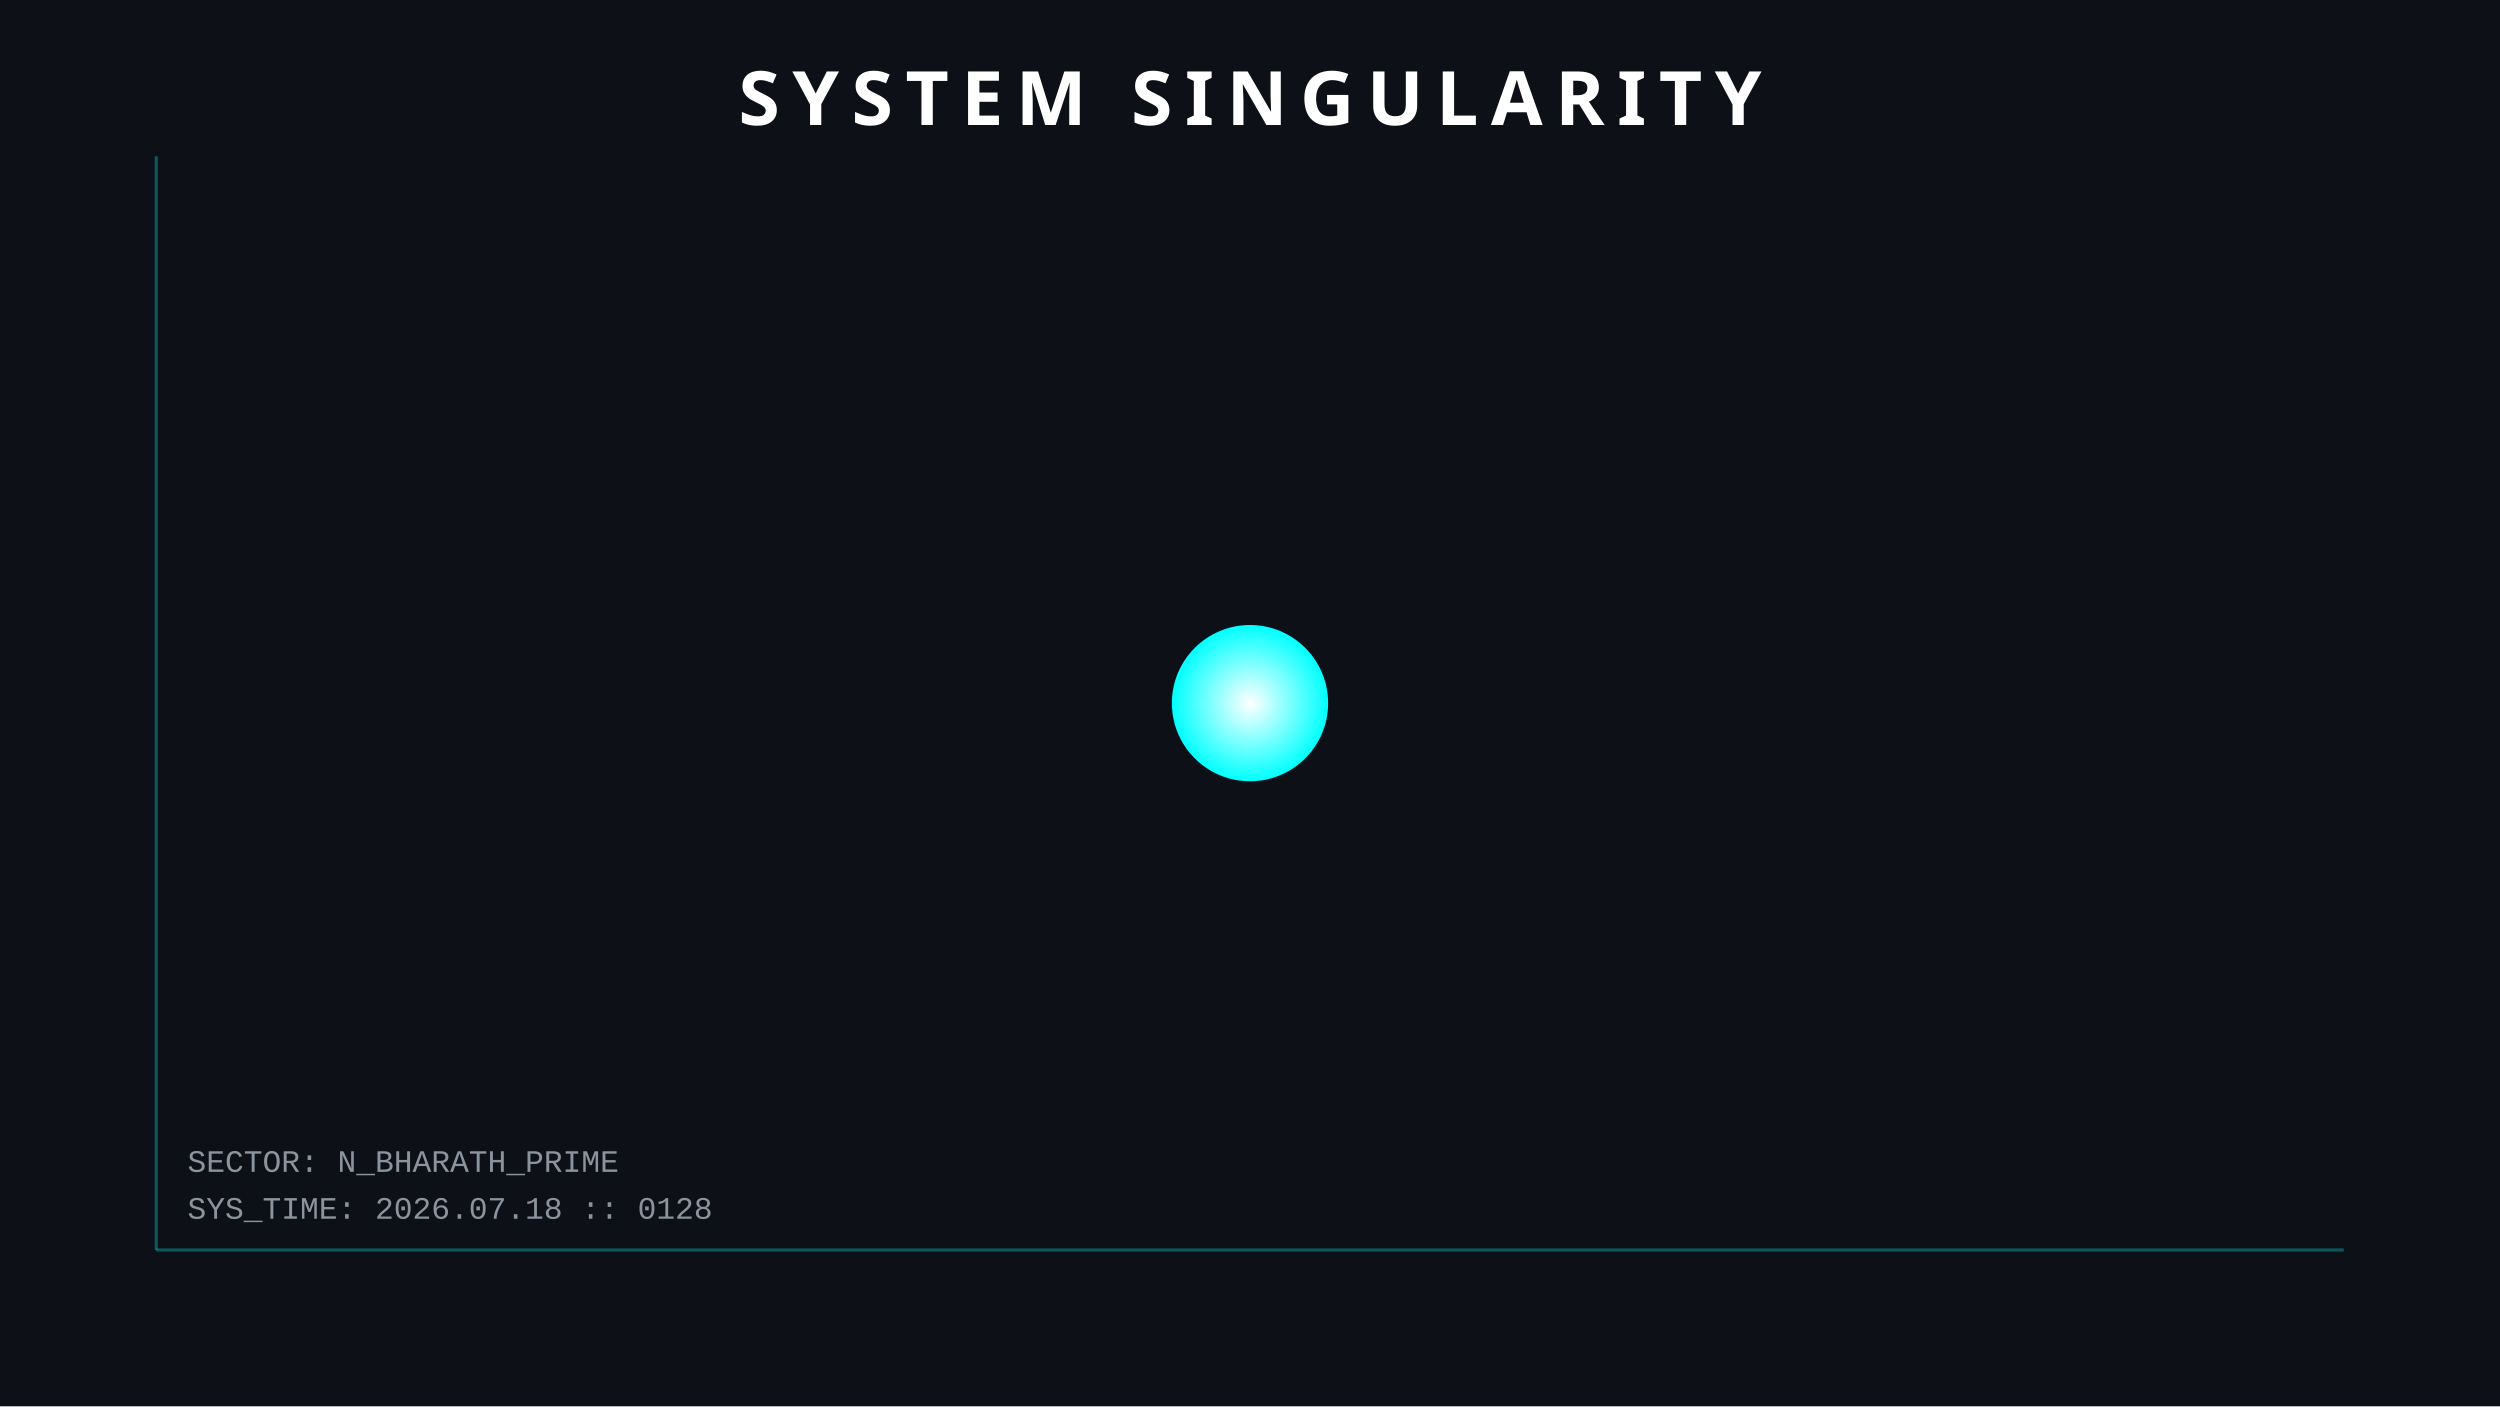
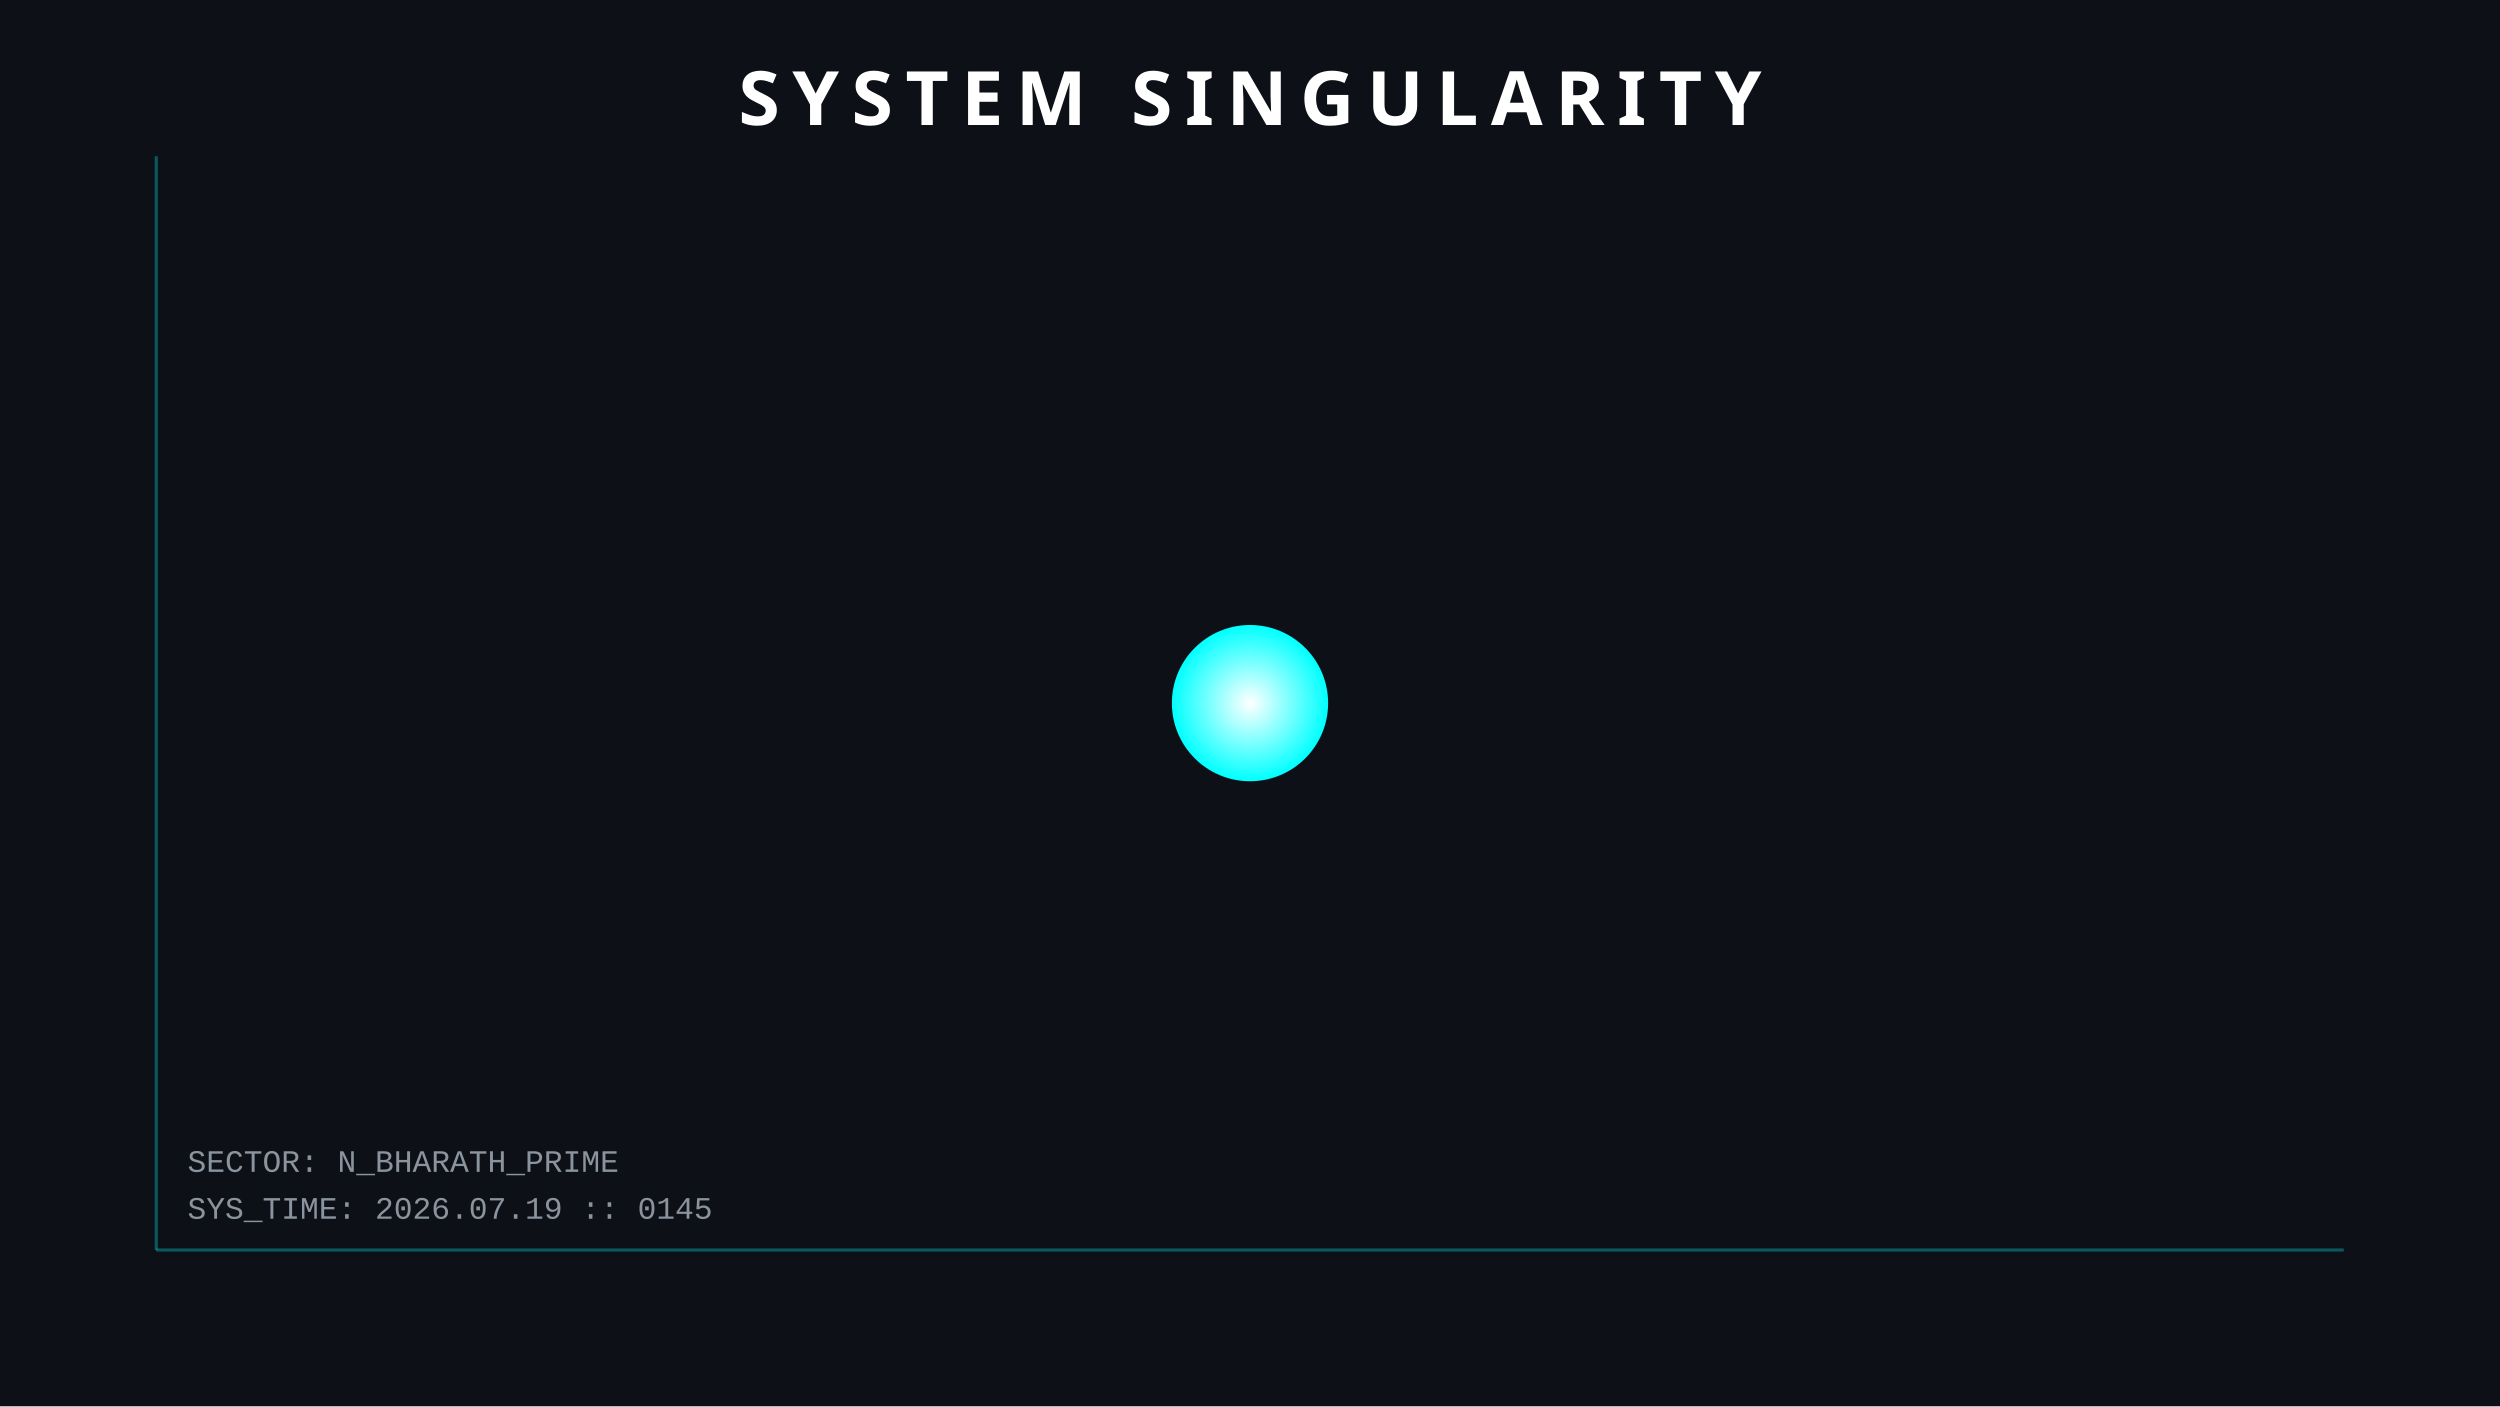
<svg xmlns="http://www.w3.org/2000/svg" width="800" height="450">
  <style>
        .orbit { fill: none; stroke: #30363d; stroke-width: 1; opacity: 0.5; }
        .planet { filter: drop-shadow(0 0 5px rgba(255,255,255,0.3)); }
        .text { font-family: 'Courier New', monospace; fill: #8b949e; font-size: 10px; }
        .title { font-family: sans-serif; fill: white; font-weight: bold; font-size: 24px; letter-spacing: 4px; }
        .hud-line { stroke: #00ffff; stroke-width: 1; opacity: 0.3; }
        
        /* ANIMATIONS */
        @keyframes pulse { 0% { r: 25; opacity: 0.8; } 50% { r: 30; opacity: 0.4; } 100% { r: 25; opacity: 0.8; } }
        .sun { animation: pulse 4s infinite; }
    </style>
  <rect width="100%" height="100%" fill="#0d1117" />
  <line x1="50" y1="50" x2="50" y2="400" class="hud-line" />
  <line x1="50" y1="400" x2="750" y2="400" class="hud-line" />
-   <text x="60" y="390" class="text">SYS_TIME: 2026.07.18 :: 0128</text>
+   <text x="60" y="390" class="text">SYS_TIME: 2026.07.19 :: 0145</text>
  <text x="60" y="375" class="text">SECTOR: N_BHARATH_PRIME</text>
  <circle cx="400" cy="225" r="25" fill="url(#grad1)" class="sun" />
  <defs>
    <radialGradient id="grad1" cx="50%" cy="50%" r="50%" fx="50%" fy="50%">
      <stop offset="0%" style="stop-color:white;stop-opacity:1" />
      <stop offset="100%" style="stop-color:#00ffff;stop-opacity:1" />
    </radialGradient>
  </defs>
  <text x="400" y="40" text-anchor="middle" class="title">SYSTEM SINGULARITY</text>
</svg>
